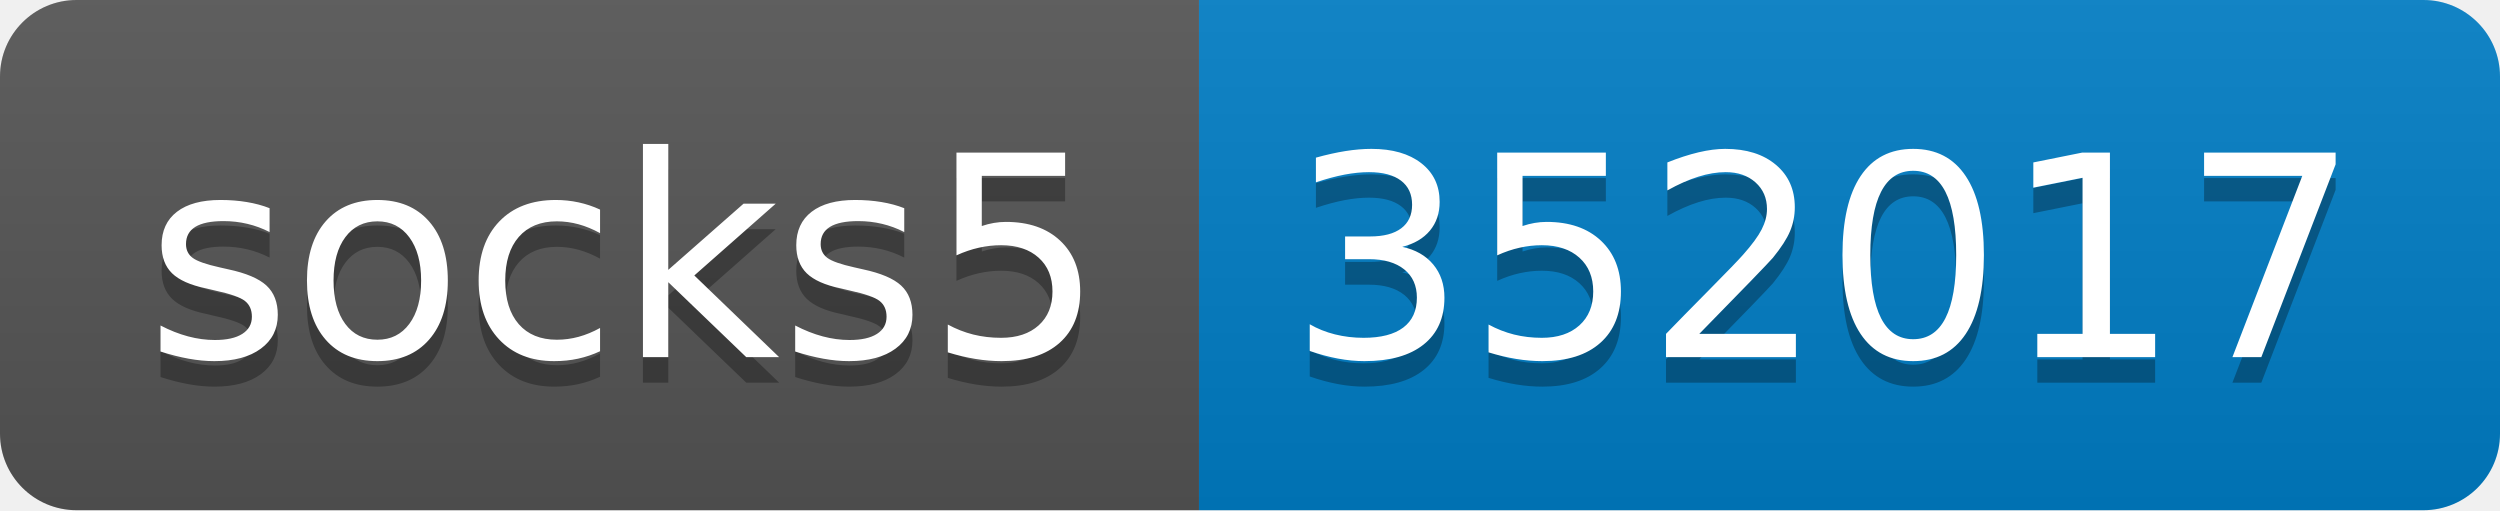
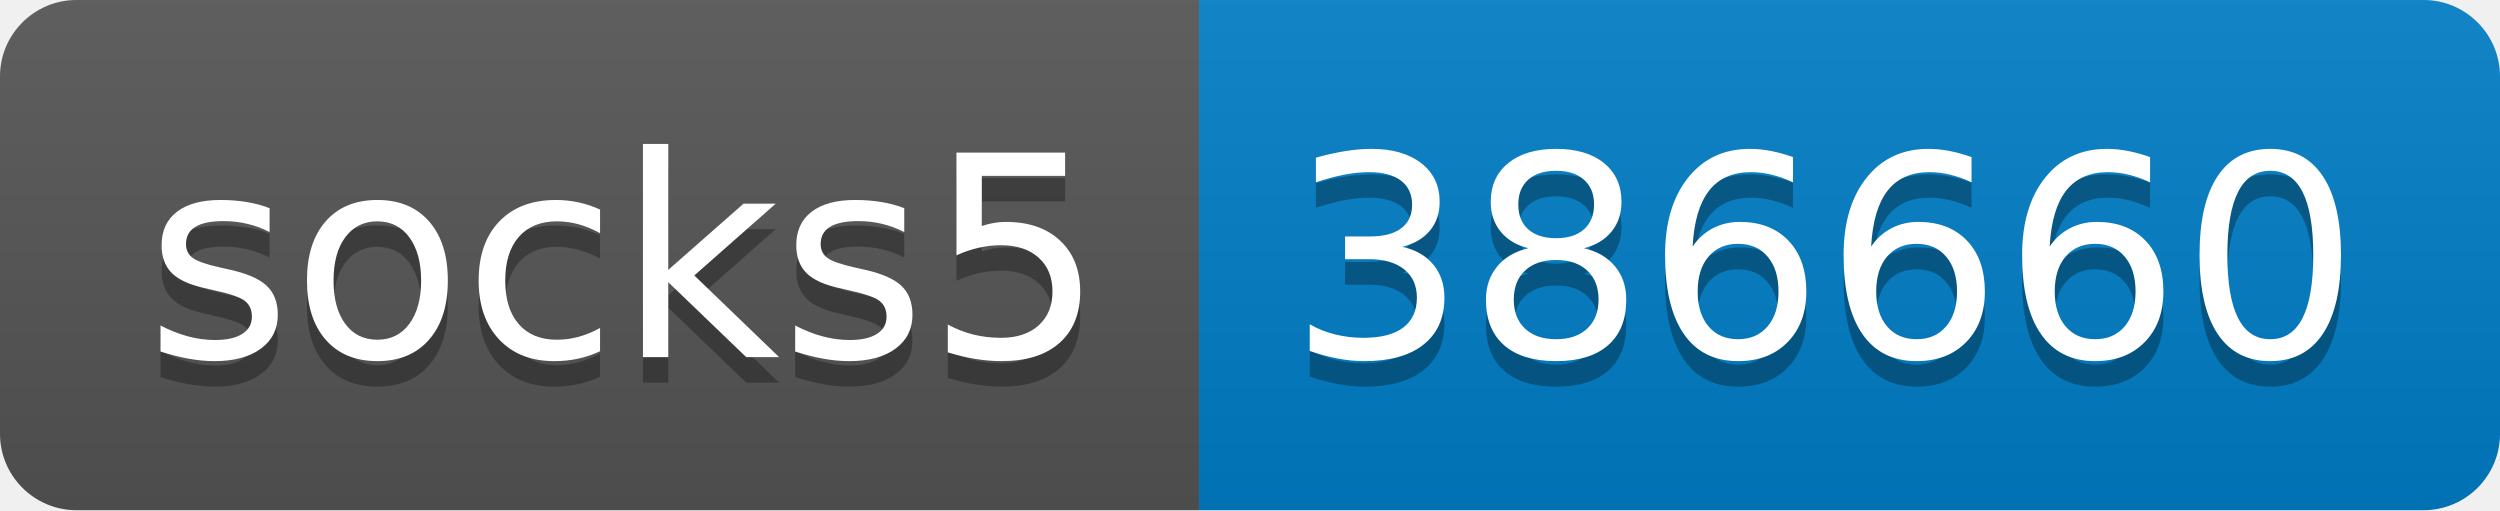
- <svg xmlns="http://www.w3.org/2000/svg" width="98" height="20" role="img" aria-label="socks5: 352017">
+ <svg xmlns="http://www.w3.org/2000/svg" width="98" height="20" role="img" aria-label="socks5: 386660">
  <linearGradient id="s" x2="0" y2="100%">
    <stop offset="0" stop-color="#bbb" stop-opacity=".1" />
    <stop offset="1" stop-opacity=".1" />
  </linearGradient>
  <clipPath id="r">
    <rect width="98" height="20" rx="3" fill="#fff" />
  </clipPath>
  <g clip-path="url(#r)">
    <rect width="47" height="20" fill="#555" />
    <rect x="47" width="51" height="20" fill="#007ec6" />
    <rect width="98" height="20" fill="url(#s)" />
  </g>
  <g fill="#fff" text-anchor="middle" font-family="Verdana,Geneva,DejaVu Sans,sans-serif" text-rendering="geometricPrecision" font-size="110">
    <text aria-hidden="true" x="245" y="150" fill="#010101" fill-opacity=".3" transform="scale(.1)" textLength="370">socks5</text>
    <text x="245" y="140" transform="scale(.1)" fill="#fff" textLength="370">socks5</text>
-     <text aria-hidden="true" x="715" y="150" fill="#010101" fill-opacity=".3" transform="scale(.1)" textLength="410">352017</text>
-     <text x="715" y="140" transform="scale(.1)" fill="#fff" textLength="410">352017</text>
+     <text aria-hidden="true" x="715" y="150" fill="#010101" fill-opacity=".3" transform="scale(.1)" textLength="410">386660</text>
+     <text x="715" y="140" transform="scale(.1)" fill="#fff" textLength="410">386660</text>
  </g>
</svg>
